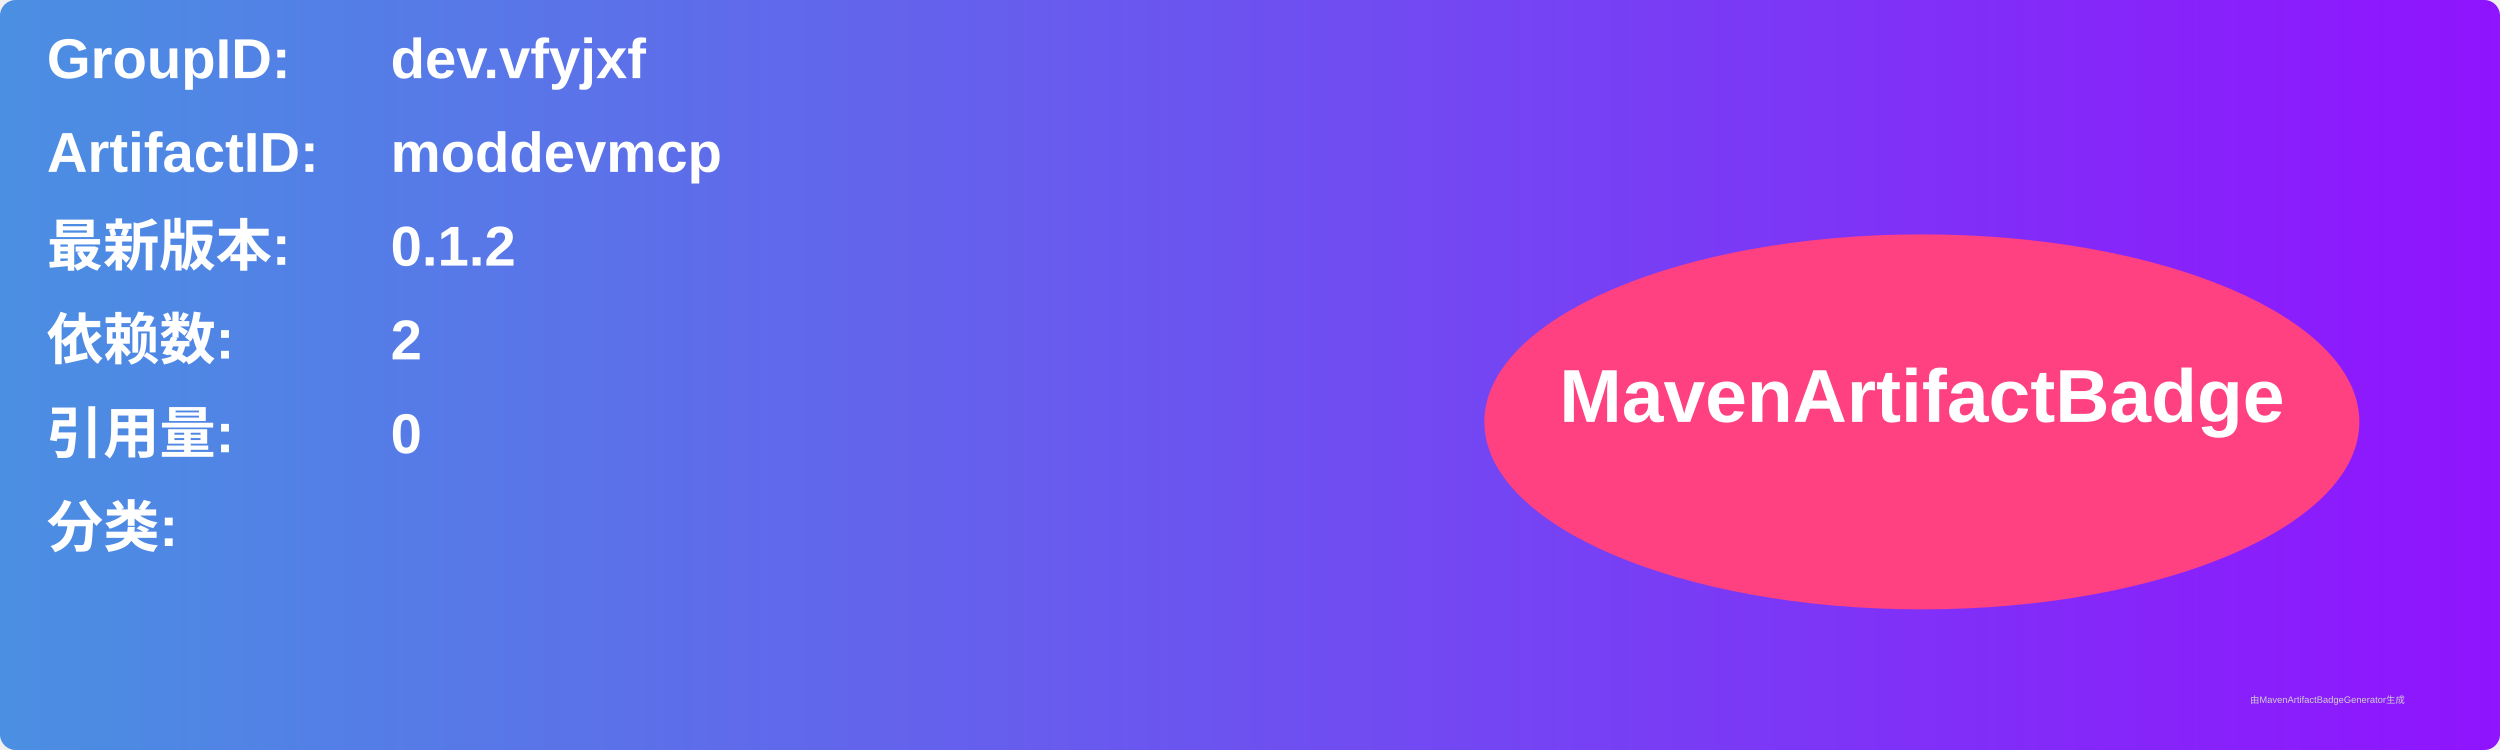
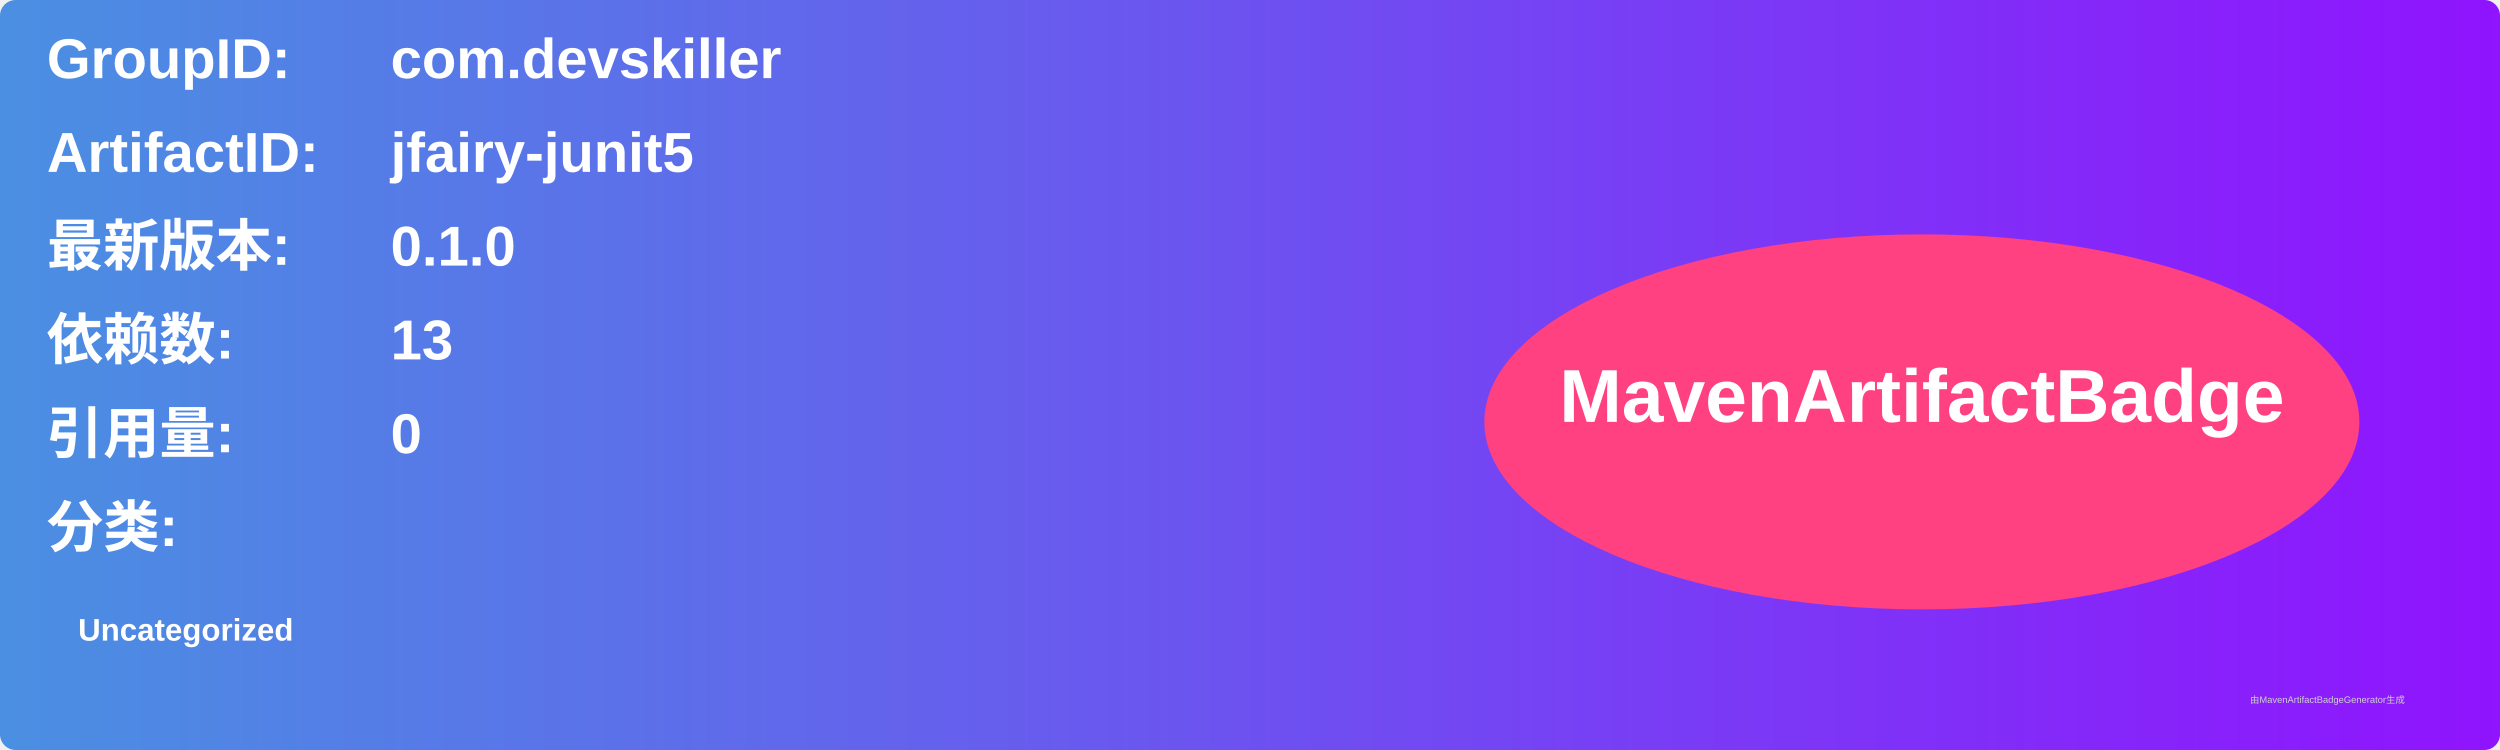
<svg xmlns="http://www.w3.org/2000/svg" width="800" height="240" viewBox="0 0 800 240">
  <linearGradient id="grad" x1="0%" y1="0%" x2="100%" y2="0%">
    <stop offset="0%" stop-color="#4a90e2" />
    <stop offset="100%" stop-color="#9013fe" />
  </linearGradient>
  <rect width="100%" height="100%" rx="5" ry="5" fill="url(#grad)" />
  <g transform="translate(15, 15)">
    <text x="0" y="10" font-family="Arial" font-size="18" fill="white" font-weight="bold" width="260">GroupID:</text>
-     <text x="110" y="10" font-family="Arial" font-size="18" fill="white" font-weight="bold" width="460">dev.vfyjxf</text>
+     <text x="110" y="10" font-family="Arial" font-size="18" fill="white" font-weight="bold" width="460">com.devskiller</text>
    <text x="0" y="40" font-family="Arial" font-size="18" fill="white" font-weight="bold" width="260">ArtifactID:</text>
-     <text x="110" y="40" font-family="Arial" font-size="18" fill="white" font-weight="bold" width="460">moddevmcp</text>
+     <text x="110" y="40" font-family="Arial" font-size="18" fill="white" font-weight="bold" width="460">jfairy-junit5</text>
    <text x="0" y="70" font-family="Arial" font-size="18" fill="white" font-weight="bold">最新版本:</text>
    <text x="110" y="70" font-family="Arial" font-size="18" fill="white" font-weight="bold">
-       <tspan font-weight="bold">0.1.2</tspan>
+       <tspan font-weight="bold">0.1.0</tspan>
    </text>
    <text x="0" y="100" font-family="Arial" font-size="18" fill="white" font-weight="bold">依赖数: </text>
    <text x="110" y="100" font-family="Arial" font-size="18" fill="white">
-       <tspan font-weight="bold">2</tspan>
+       <tspan font-weight="bold">13</tspan>
    </text>
    <text x="0" y="130" font-family="Arial" font-size="18" fill="white" font-weight="bold">引用量: </text>
    <text x="110" y="130" font-family="Arial" font-size="18" fill="white">
      <tspan font-weight="bold">0</tspan>
    </text>
    <text x="0" y="160" font-family="Arial" font-size="18" fill="white" font-weight="bold">分类:</text>
    <text x="10" y="190" font-family="Arial" font-size="10" fill="white">
-       <tspan font-weight="bold" />
+       <tspan font-weight="bold">Uncategorized</tspan>
    </text>
    <ellipse cx="600" cy="120" rx="140" ry="60" fill="#ff4081" />
    <text x="600" y="120" text-anchor="middle" font-family="Arial" font-size="24" fill="white" font-weight="bold">MavenArtifactBadge</text>
  </g>
  <text x="720" y="225" font-family="Arial" font-size="3" fill="#d0d0d0">由MavenArtifactBadgeGenerator生成</text>
</svg>
